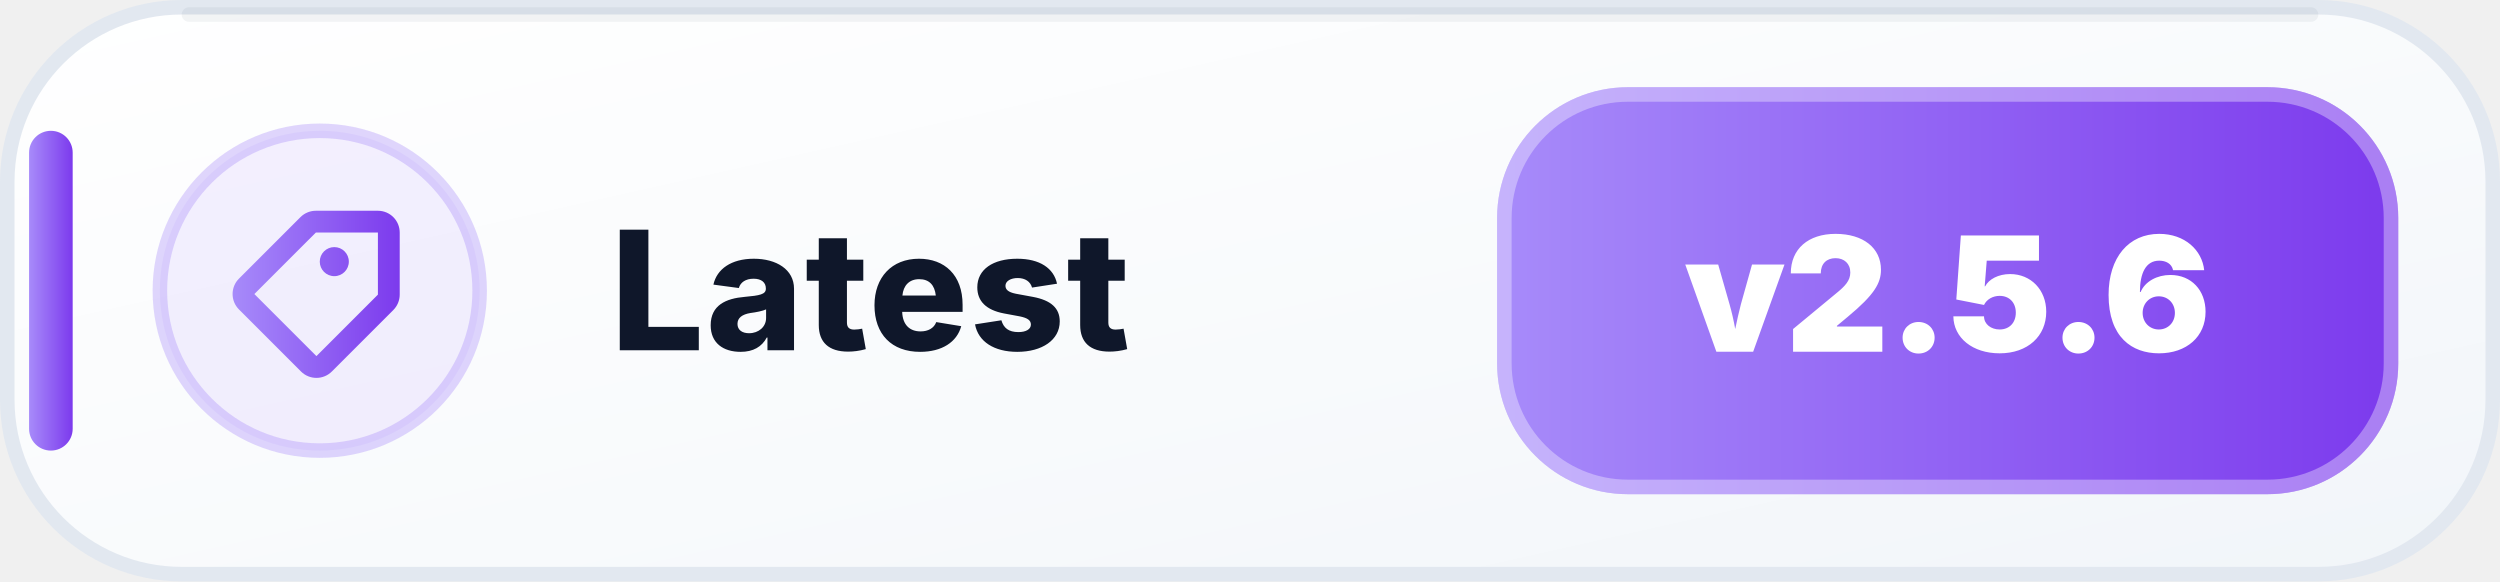
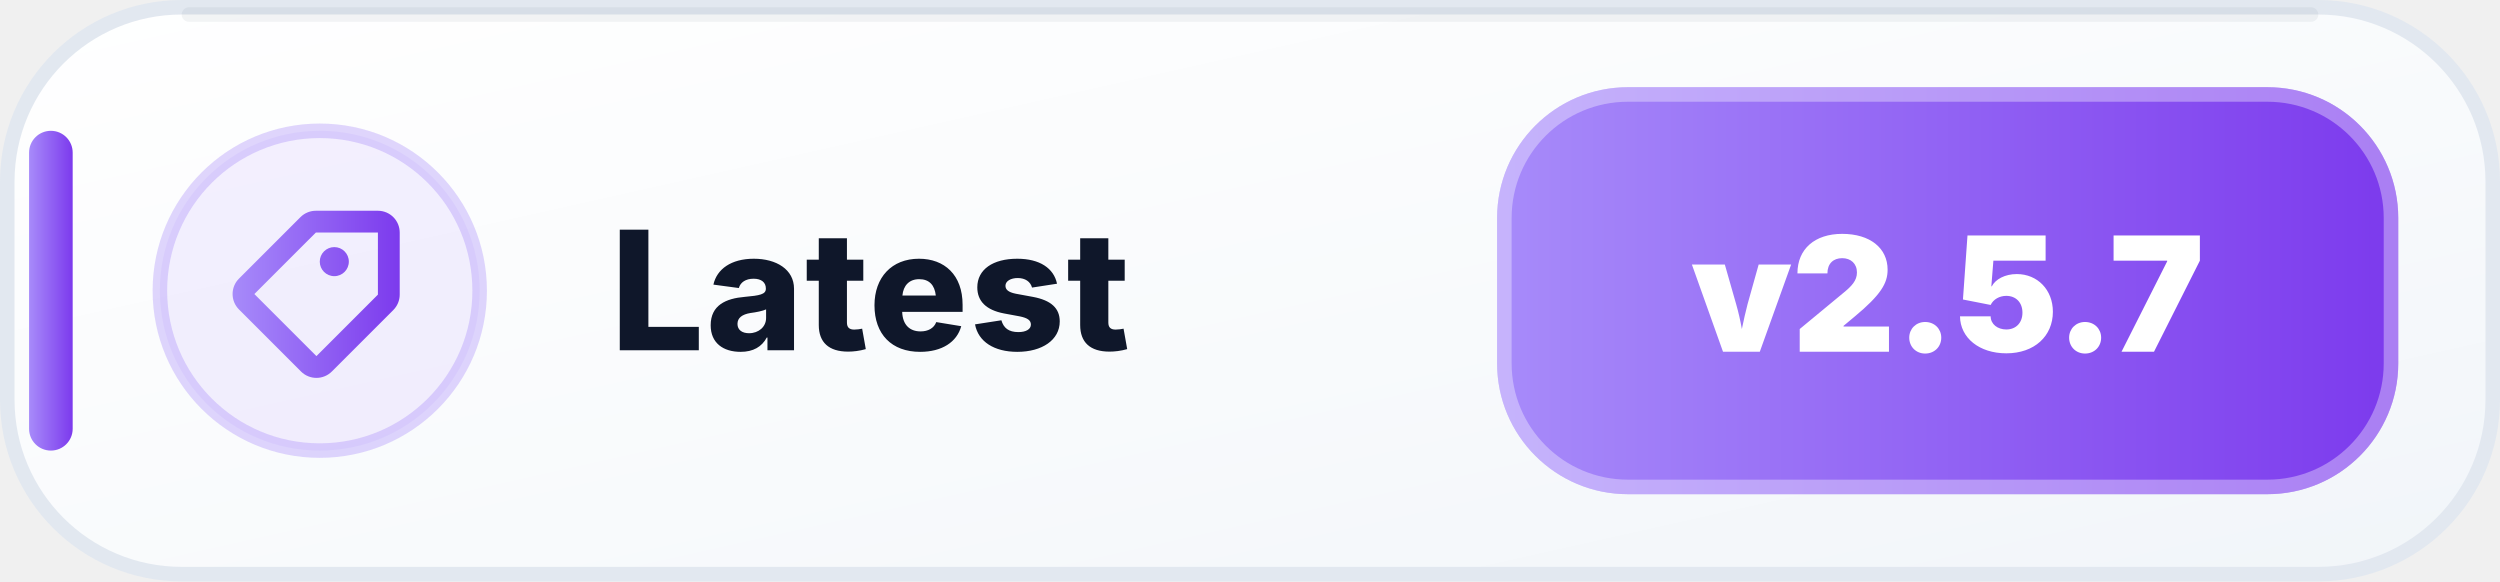
- <svg xmlns="http://www.w3.org/2000/svg" width="172" height="40" viewBox="0 0 172 40" role="img" aria-label="Latest: v2.5.6">
+ <svg xmlns="http://www.w3.org/2000/svg" width="172" height="40" viewBox="0 0 172 40" role="img" aria-label="Latest: v2.5.7">
  <defs>
    <linearGradient id="latest-bg-light" x1="0" y1="0" x2="1" y2="1">
      <stop offset="0" stop-color="#FFFFFF" />
      <stop offset=".58" stop-color="#F8FAFC" />
      <stop offset="1" stop-color="#F1F5F9" />
    </linearGradient>
    <linearGradient id="latest-accent-light" x1="0" y1="0" x2="1" y2="0">
      <stop offset="0" stop-color="#A78BFA" />
      <stop offset="1" stop-color="#7C3AED" />
    </linearGradient>
  </defs>
  <rect x=".5" y=".5" width="171" height="39" rx="12" fill="url(#latest-bg-light)" stroke="#E2E8F0" />
  <path d="M13 1h146" stroke="#0F172A" stroke-opacity=".05" stroke-linecap="round" />
  <rect x="2" y="9" width="3" height="22" rx="1.5" fill="url(#latest-accent-light)" />
  <circle cx="22" cy="20" r="11" fill="#A78BFA" fill-opacity=".12" stroke="#A78BFA" stroke-opacity=".35" />
  <g transform="translate(14 12)" fill="url(#latest-accent-light)">
    <path d="M7.73 2.5a1.5 1.5 0 0 0-1.06.44L2.44 7.17a1.5 1.5 0 0 0 0 2.12l4.27 4.27a1.5 1.5 0 0 0 2.12 0l4.23-4.23a1.5 1.5 0 0 0 .44-1.06V4A1.5 1.5 0 0 0 12 2.5H7.73Zm0 1.5H12v4.27L7.77 12.5 3.5 8.23 7.73 4ZM9 7a1 1 0 1 0 0-2 1 1 0 0 0 0 2Z" />
  </g>
  <text x="42" y="24.1" fill="#0F172A" font-family="Segoe UI,Inter,Arial,sans-serif" font-size="11.4" font-weight="800" letter-spacing=".12">Latest</text>
  <rect x="103" y="6" width="62" height="28" rx="9" fill="url(#latest-accent-light)" />
  <rect x="103.5" y="6.5" width="61" height="27" rx="8.5" fill="none" stroke="#FFFFFF" stroke-opacity=".35" />
-   <text x="134" y="24.2" text-anchor="middle" fill="#FFFFFF" font-family="Segoe UI,Inter,Arial,sans-serif" font-size="11" font-weight="900">v2.5.6</text>
+   <text x="134" y="24.2" text-anchor="middle" fill="#FFFFFF" font-family="Segoe UI,Inter,Arial,sans-serif" font-size="11" font-weight="900">v2.5.7</text>
</svg>
